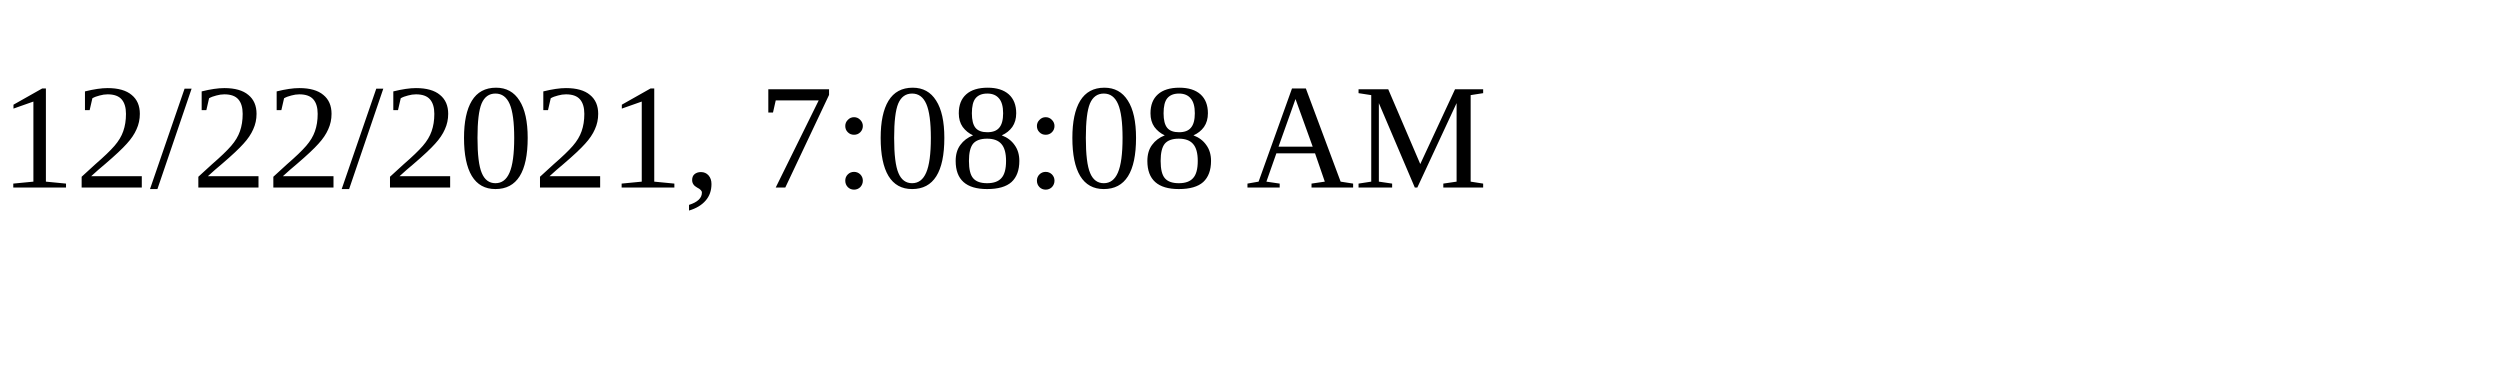
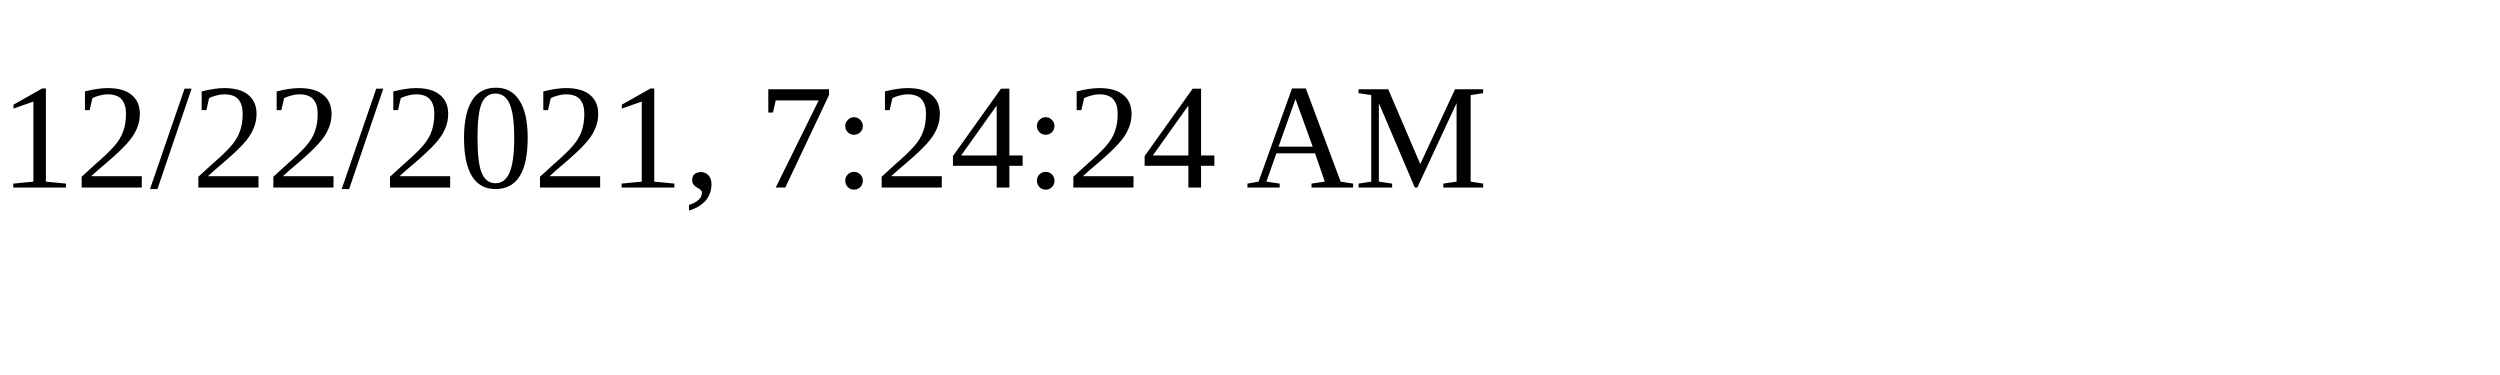
<svg xmlns="http://www.w3.org/2000/svg" height="30" width="200">
-   <text x="0" y="15">12/22/2021, 7:08:08 AM</text>
+   <text x="0" y="15">12/22/2021, 7:24:24 AM</text>
</svg>
